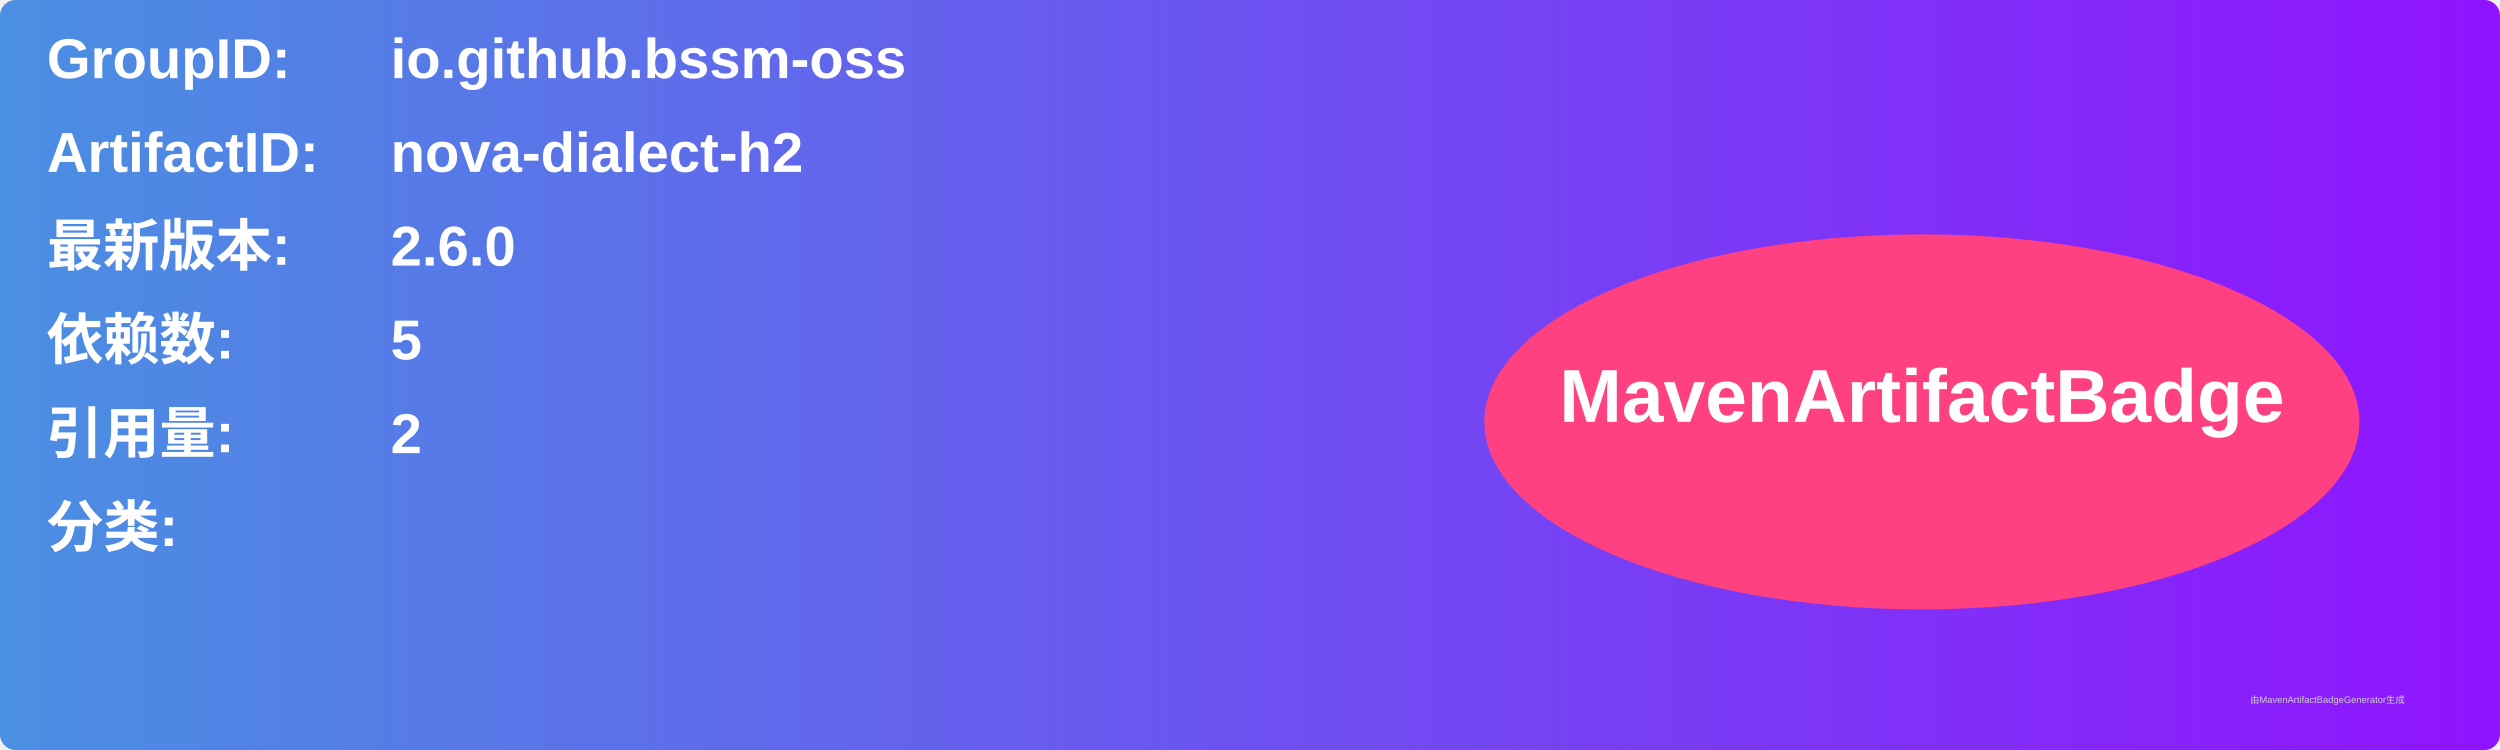
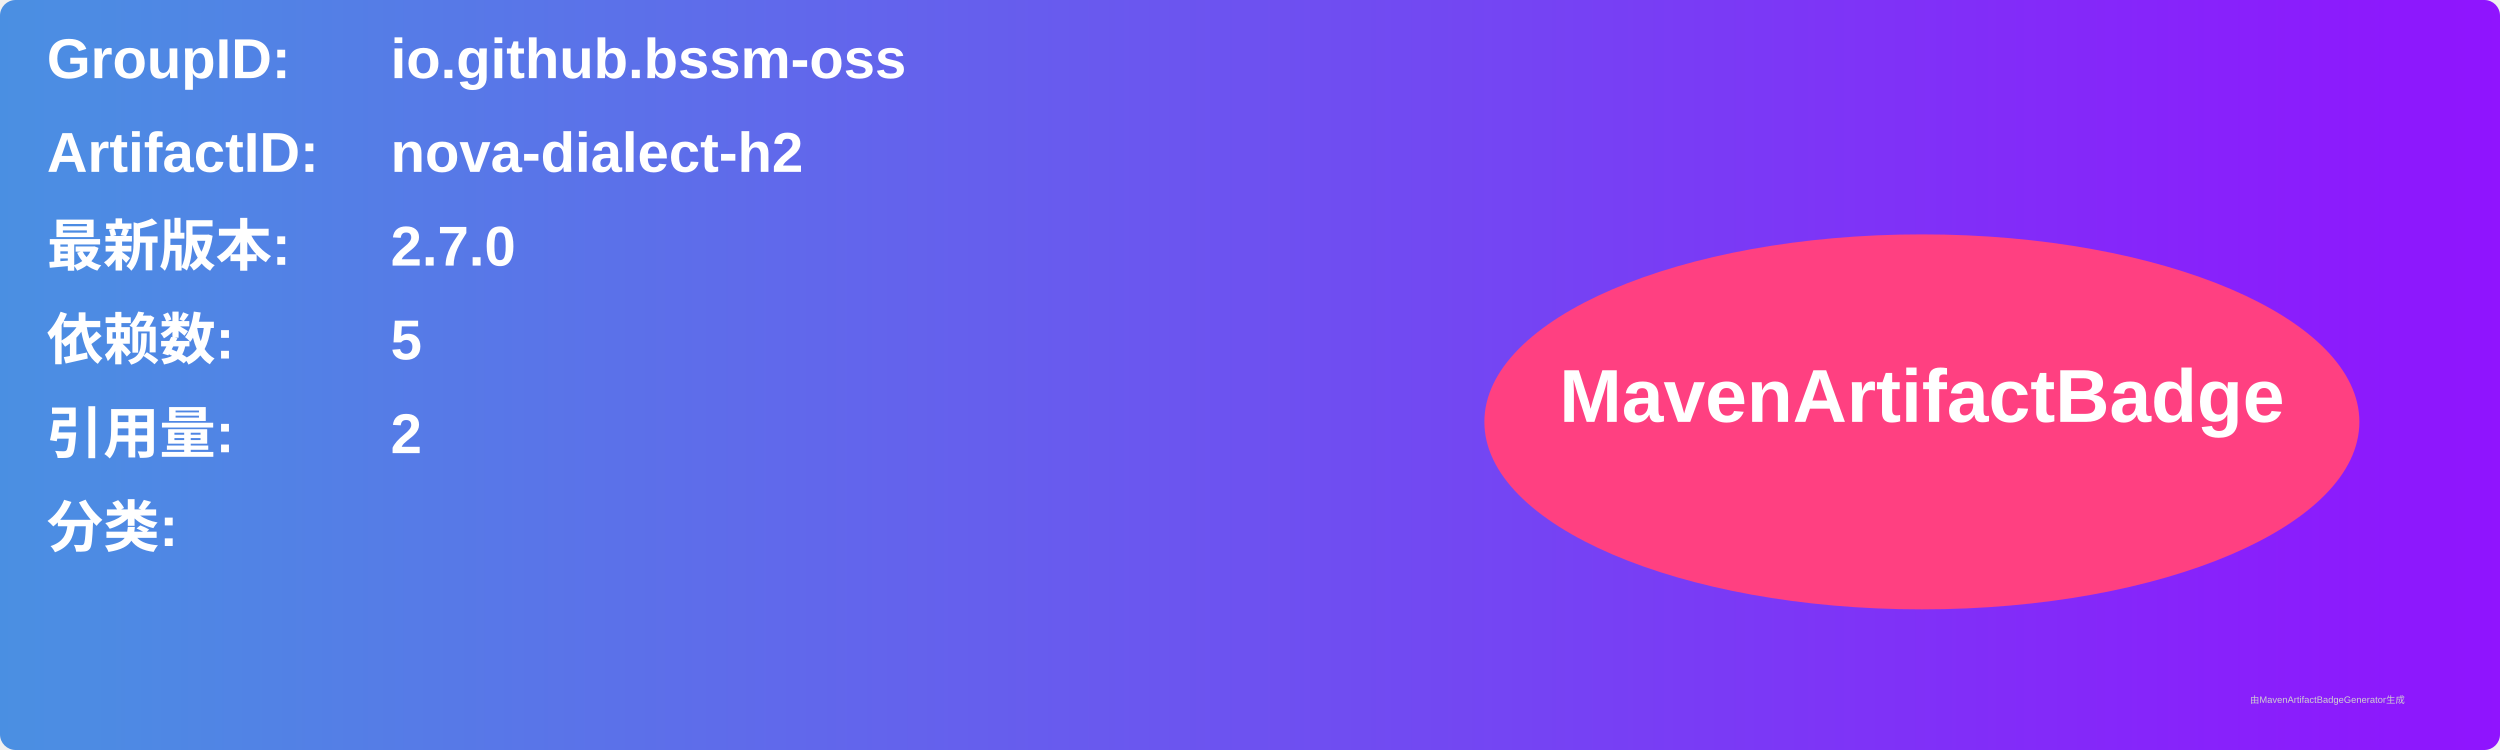
<svg xmlns="http://www.w3.org/2000/svg" width="800" height="240" viewBox="0 0 800 240">
  <linearGradient id="grad" x1="0%" y1="0%" x2="100%" y2="0%">
    <stop offset="0%" stop-color="#4a90e2" />
    <stop offset="100%" stop-color="#9013fe" />
  </linearGradient>
  <rect width="100%" height="100%" rx="5" ry="5" fill="url(#grad)" />
  <g transform="translate(15, 15)">
    <text x="0" y="10" font-family="Arial" font-size="18" fill="white" font-weight="bold" width="260">GroupID:</text>
    <text x="110" y="10" font-family="Arial" font-size="18" fill="white" font-weight="bold" width="460">io.github.bssm-oss</text>
    <text x="0" y="40" font-family="Arial" font-size="18" fill="white" font-weight="bold" width="260">ArtifactID:</text>
    <text x="110" y="40" font-family="Arial" font-size="18" fill="white" font-weight="bold" width="460">nova-dialect-h2</text>
    <text x="0" y="70" font-family="Arial" font-size="18" fill="white" font-weight="bold">最新版本:</text>
    <text x="110" y="70" font-family="Arial" font-size="18" fill="white" font-weight="bold">
-       <tspan font-weight="bold">2.6.0</tspan>
+       <tspan font-weight="bold">2.7.0</tspan>
    </text>
    <text x="0" y="100" font-family="Arial" font-size="18" fill="white" font-weight="bold">依赖数: </text>
    <text x="110" y="100" font-family="Arial" font-size="18" fill="white">
      <tspan font-weight="bold">5</tspan>
    </text>
    <text x="0" y="130" font-family="Arial" font-size="18" fill="white" font-weight="bold">引用量: </text>
    <text x="110" y="130" font-family="Arial" font-size="18" fill="white">
      <tspan font-weight="bold">2</tspan>
    </text>
    <text x="0" y="160" font-family="Arial" font-size="18" fill="white" font-weight="bold">分类:</text>
    <text x="10" y="190" font-family="Arial" font-size="10" fill="white">
      <tspan font-weight="bold" />
    </text>
    <ellipse cx="600" cy="120" rx="140" ry="60" fill="#ff4081" />
    <text x="600" y="120" text-anchor="middle" font-family="Arial" font-size="24" fill="white" font-weight="bold">MavenArtifactBadge</text>
  </g>
  <text x="720" y="225" font-family="Arial" font-size="3" fill="#d0d0d0">由MavenArtifactBadgeGenerator生成</text>
</svg>
